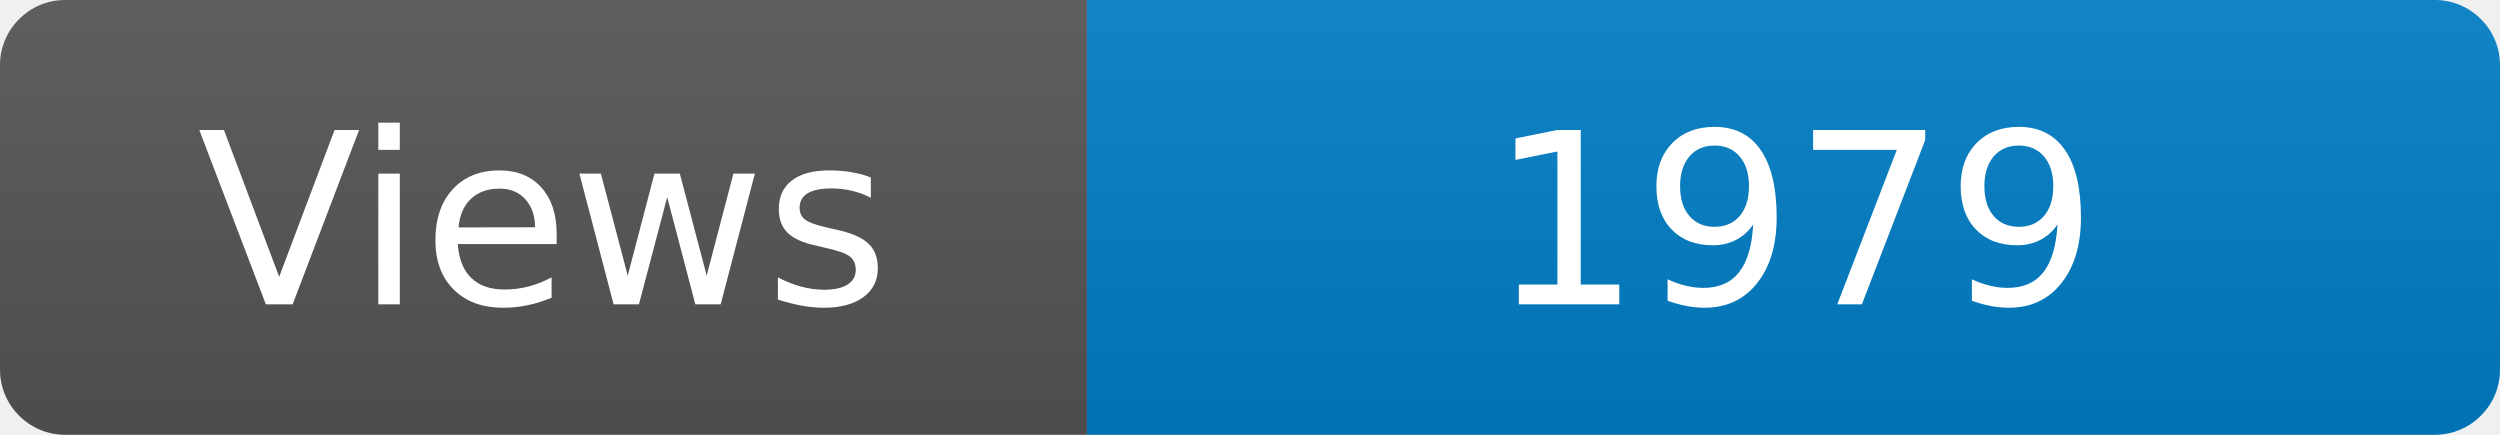
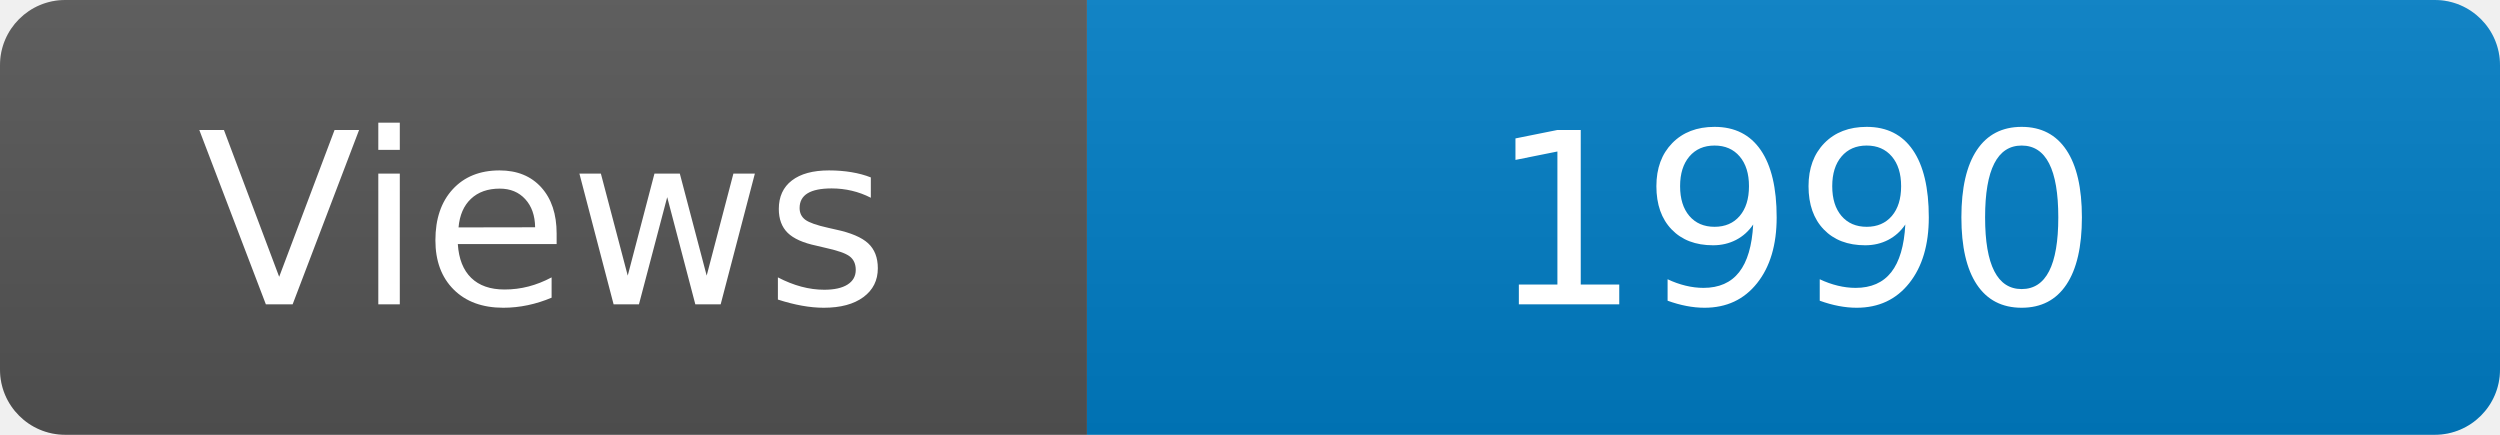
<svg xmlns="http://www.w3.org/2000/svg" width="115" height="20" role="img" aria-label="Maintained?: yes">
  <linearGradient id="s" x2="0" y2="100%">
    <stop offset="0" stop-color="#bbb" stop-opacity=".1" />
    <stop offset="1" stop-opacity=".1" />
  </linearGradient>
  <clipPath id="r">
    <rect width="115" height="20" rx="3" fill="#fff" />
  </clipPath>
  <g clip-path="url(#r)">
    <rect width="50" height="20" fill="#555" />
    <rect x="50" width="160" height="20" fill="#007ec6" />
    <rect width="115" height="20" fill="url(#s)" />
  </g>
  <g fill="#fff" text-anchor="middle" font-family="Verdana,Geneva,DejaVu Sans,sans-serif" font-size="110">
    <text x="250" y="140" transform="scale(.1)" fill="#fff">Views</text>
-     <text x="825" y="140" transform="scale(.1)" fill="#fff">1979</text>
+     <text x="825" y="140" transform="scale(.1)" fill="#fff">1990</text>
  </g>
</svg>
